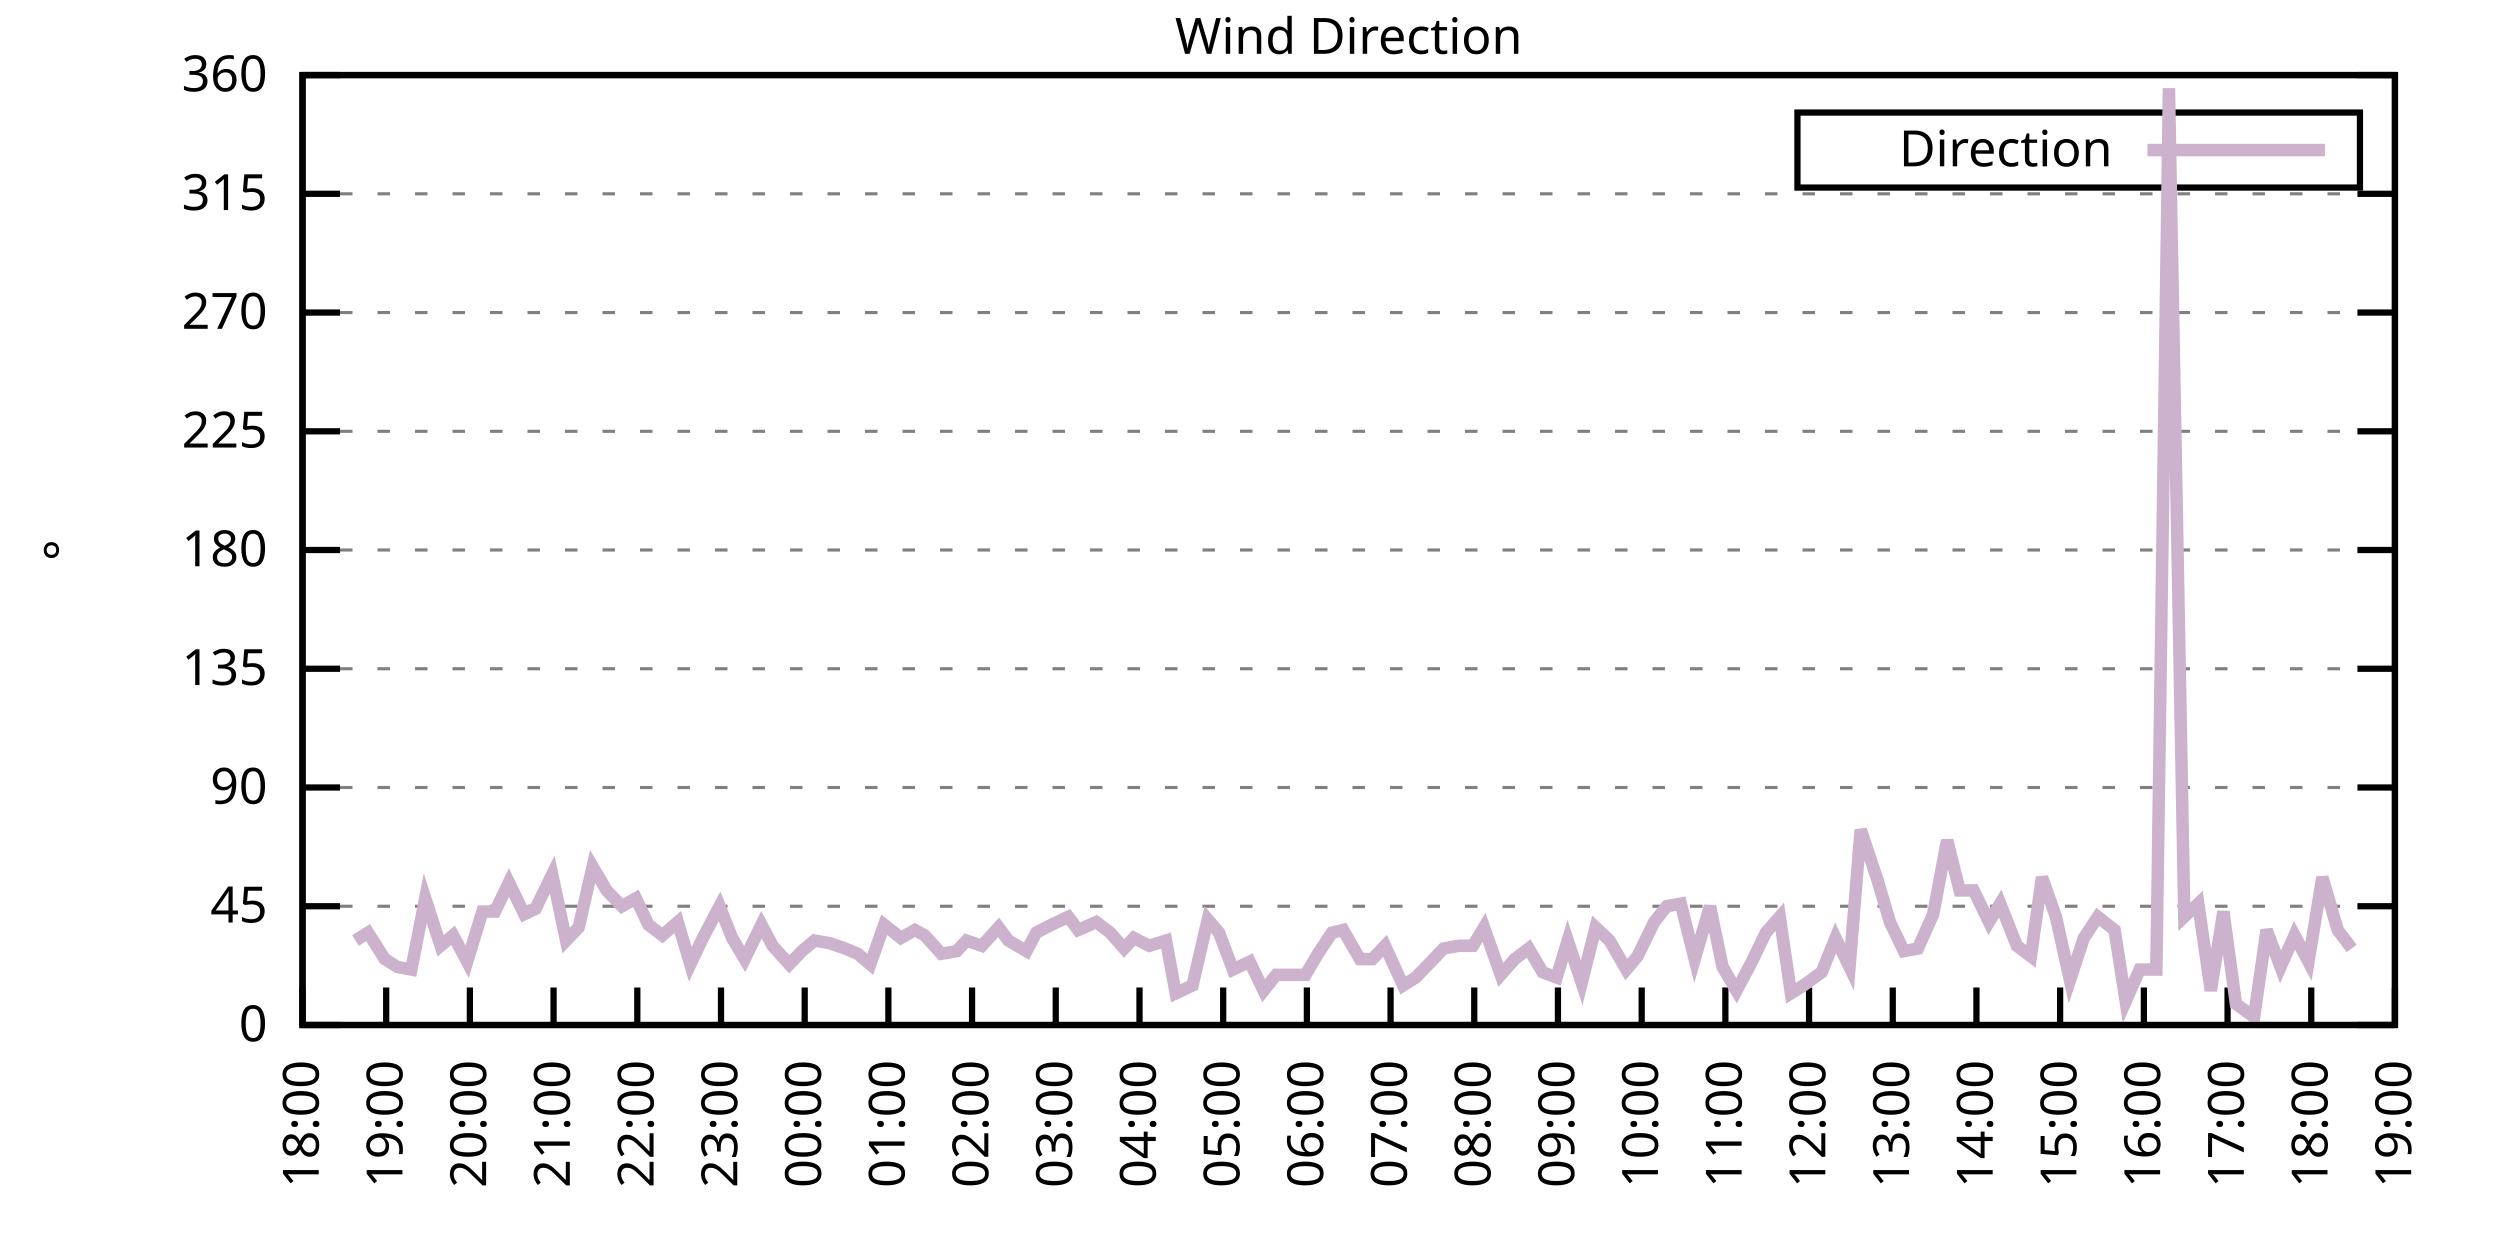
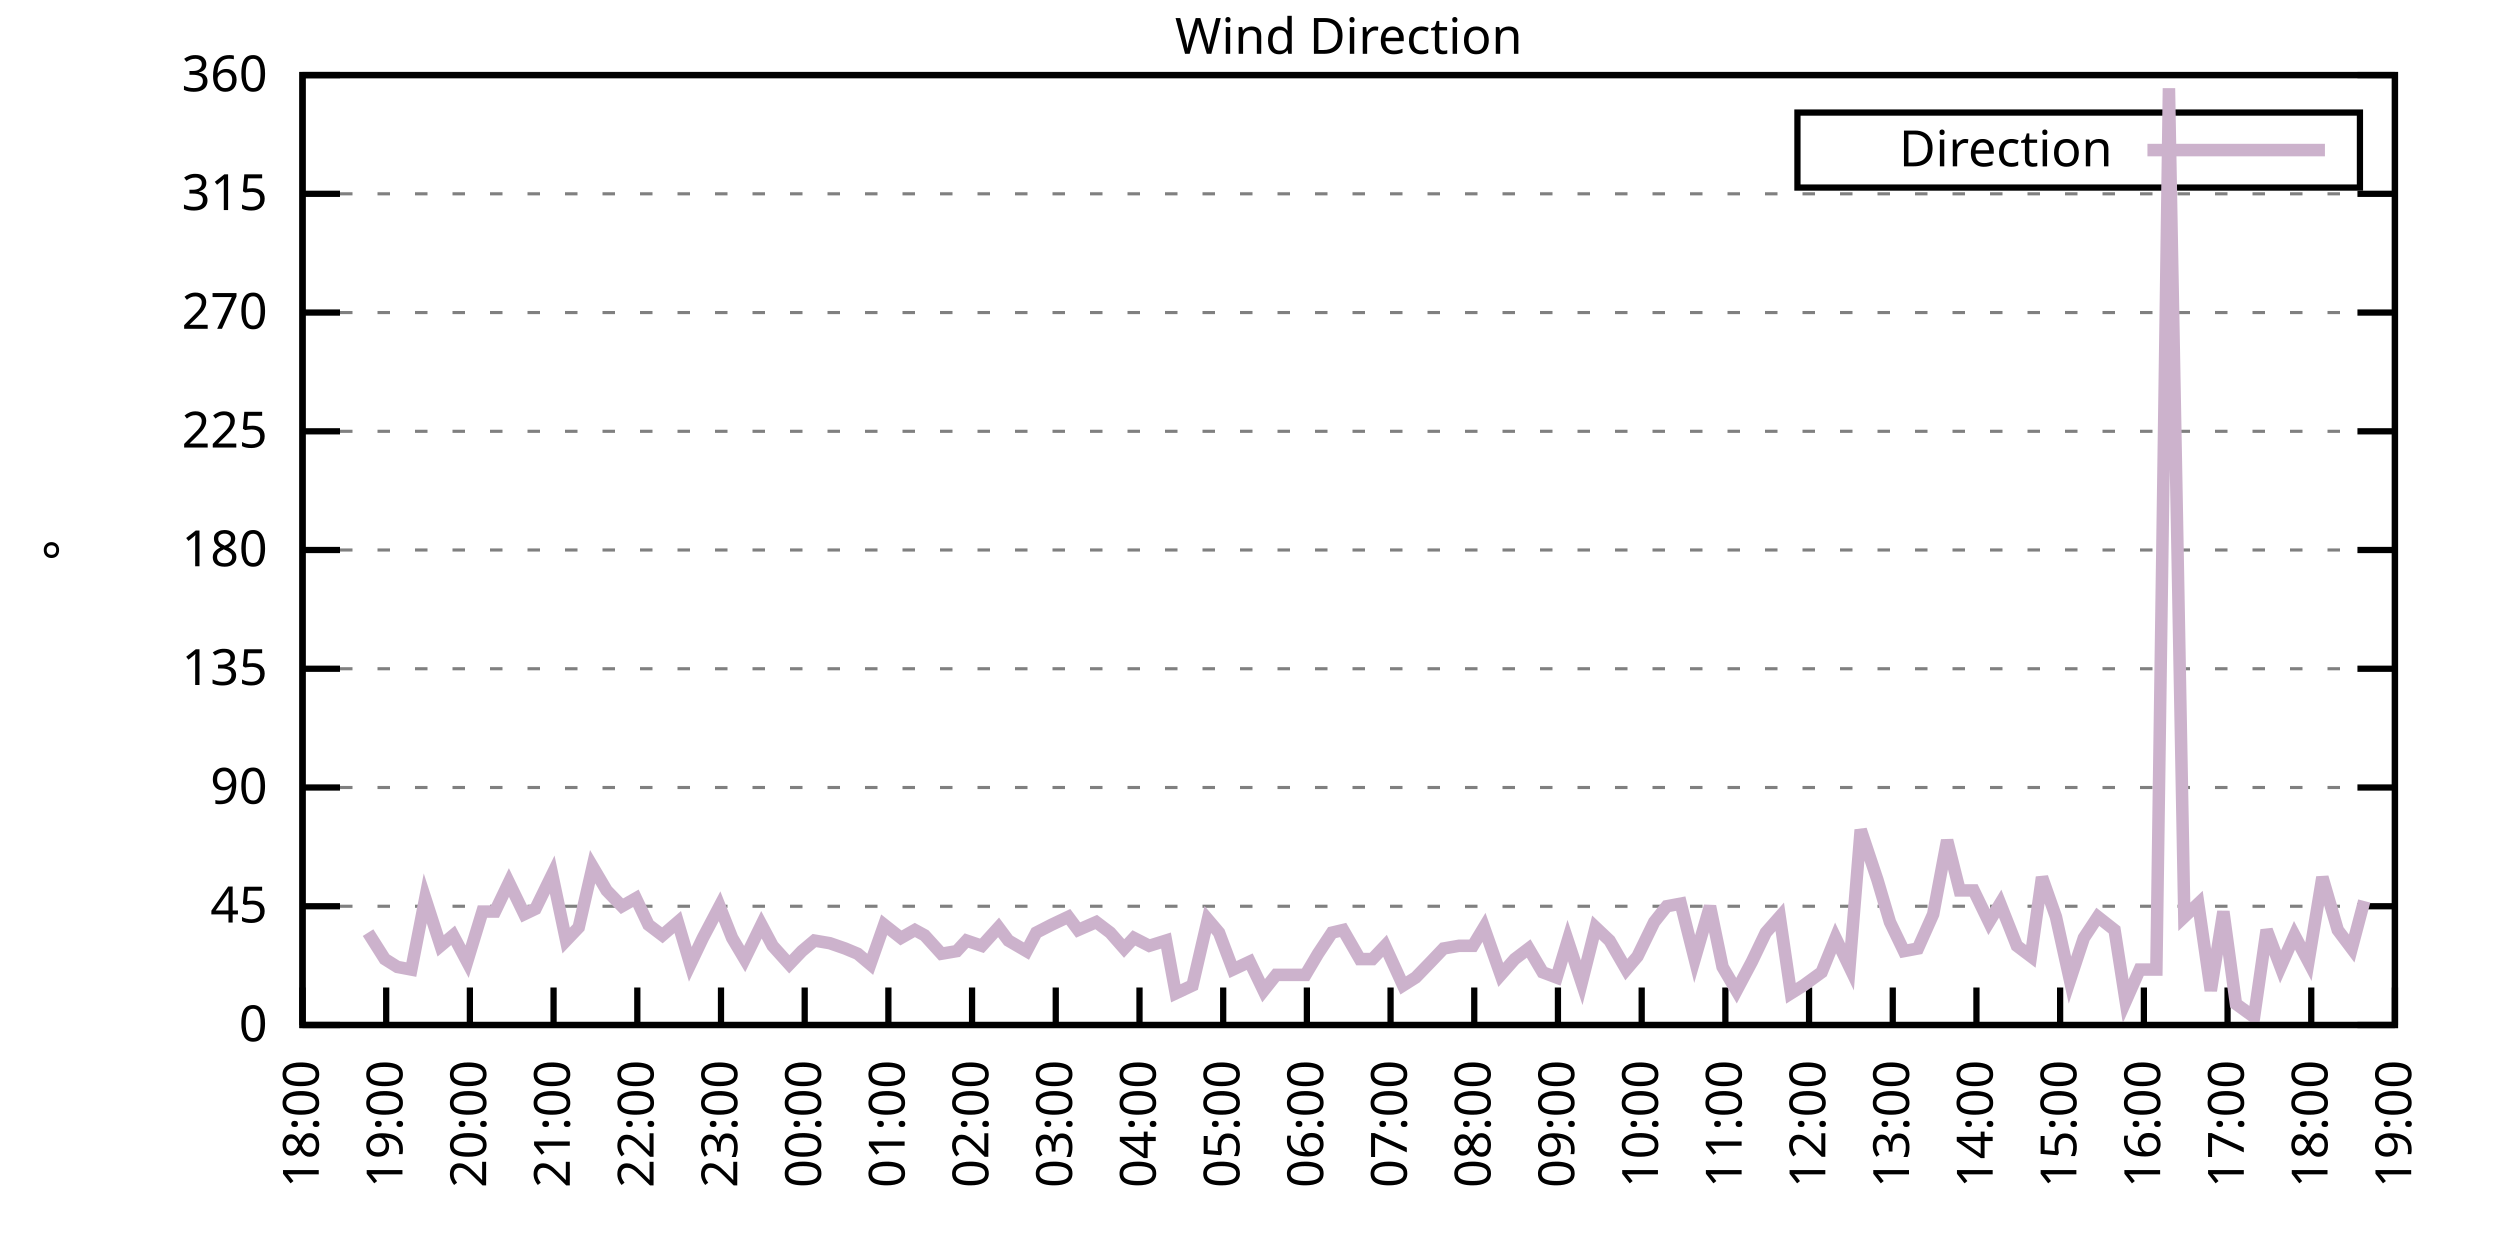
<svg xmlns="http://www.w3.org/2000/svg" xmlns:xlink="http://www.w3.org/1999/xlink" width="400" height="200" viewBox="0 0 400 200">
  <g id="gnuplot_canvas">
    <rect x="0" y="0" width="400" height="200" fill="none" />
    <defs>
      <circle id="gpDot" r="0.5" stroke-width="0.5" stroke="currentColor" />
      <path id="gpPt0" stroke-width="0.333" stroke="currentColor" d="M-1,0 h2 M0,-1 v2" />
      <path id="gpPt1" stroke-width="0.333" stroke="currentColor" d="M-1,-1 L1,1 M1,-1 L-1,1" />
      <path id="gpPt2" stroke-width="0.333" stroke="currentColor" d="M-1,0 L1,0 M0,-1 L0,1 M-1,-1 L1,1 M-1,1 L1,-1" />
      <rect id="gpPt3" stroke-width="0.333" stroke="currentColor" x="-1" y="-1" width="2" height="2" />
      <rect id="gpPt4" stroke-width="0.333" stroke="currentColor" fill="currentColor" x="-1" y="-1" width="2" height="2" />
      <circle id="gpPt5" stroke-width="0.333" stroke="currentColor" cx="0" cy="0" r="1" />
      <use xlink:href="#gpPt5" id="gpPt6" fill="currentColor" stroke="none" />
      <path id="gpPt7" stroke-width="0.333" stroke="currentColor" d="M0,-1.33 L-1.33,0.67 L1.33,0.67 z" />
      <use xlink:href="#gpPt7" id="gpPt8" fill="currentColor" stroke="none" />
      <use xlink:href="#gpPt7" id="gpPt9" stroke="currentColor" transform="rotate(180)" />
      <use xlink:href="#gpPt9" id="gpPt10" fill="currentColor" stroke="none" />
      <use xlink:href="#gpPt3" id="gpPt11" stroke="currentColor" transform="rotate(45)" />
      <use xlink:href="#gpPt11" id="gpPt12" fill="currentColor" stroke="none" />
      <path id="gpPt13" stroke-width="0.333" stroke="currentColor" d="M0,1.330 L1.265,0.411 L0.782,-1.067 L-0.782,-1.076 L-1.265,0.411 z" />
      <use xlink:href="#gpPt13" id="gpPt14" fill="currentColor" stroke="none" />
      <filter id="textbox" filterUnits="objectBoundingBox" x="0" y="0" height="1" width="1">
        <feFlood flood-color="white" flood-opacity="1" result="bgnd" />
        <feComposite in="SourceGraphic" in2="bgnd" operator="atop" />
      </filter>
      <filter id="greybox" filterUnits="objectBoundingBox" x="0" y="0" height="1" width="1">
        <feFlood flood-color="lightgrey" flood-opacity="1" result="grey" />
        <feComposite in="SourceGraphic" in2="grey" operator="atop" />
      </filter>
    </defs>
    <g fill="none" color="white" stroke="currentColor" stroke-width="1.00" stroke-linecap="butt" stroke-linejoin="miter">
</g>
    <g fill="none" color="black" stroke="currentColor" stroke-width="1.00" stroke-linecap="butt" stroke-linejoin="miter">
      <g stroke="none" shape-rendering="crispEdges">
        <polygon fill="rgb(255, 255, 255)" points="48.40,164.00 383.18,164.00 383.18,12.02 48.40,12.02 " />
      </g>
    </g>
    <g fill="none" color="black" stroke="currentColor" stroke-width="1.00" stroke-linecap="butt" stroke-linejoin="miter">
</g>
    <g fill="none" color="black" stroke="black" stroke-width="0.50" stroke-linecap="butt" stroke-linejoin="miter">
</g>
    <g fill="none" color="gray" stroke="currentColor" stroke-width="0.50" stroke-linecap="butt" stroke-linejoin="miter">
      <path stroke="gray" stroke-dasharray="2,4" class="gridline" d="M48.40,164.00 L383.19,164.00  " />
    </g>
    <g fill="none" color="gray" stroke="gray" stroke-width="1.00" stroke-linecap="butt" stroke-linejoin="miter">
</g>
    <g fill="none" color="black" stroke="currentColor" stroke-width="1.00" stroke-linecap="butt" stroke-linejoin="miter">
      <path stroke="black" d="M48.40,164.00 L54.40,164.00 M383.19,164.00 L377.19,164.00  " />
      <g transform="translate(42.80,166.60)" stroke="none" fill="black" font-family="Sans" font-size="8.00" text-anchor="end">
        <text>
          <tspan font-family="Sans"> 0</tspan>
        </text>
      </g>
    </g>
    <g fill="none" color="black" stroke="currentColor" stroke-width="1.00" stroke-linecap="butt" stroke-linejoin="miter">
</g>
    <g fill="none" color="black" stroke="black" stroke-width="0.50" stroke-linecap="butt" stroke-linejoin="miter">
</g>
    <g fill="none" color="gray" stroke="currentColor" stroke-width="0.50" stroke-linecap="butt" stroke-linejoin="miter">
      <path stroke="gray" stroke-dasharray="2,4" class="gridline" d="M48.40,145.00 L383.19,145.00  " />
    </g>
    <g fill="none" color="gray" stroke="gray" stroke-width="1.00" stroke-linecap="butt" stroke-linejoin="miter">
</g>
    <g fill="none" color="black" stroke="currentColor" stroke-width="1.00" stroke-linecap="butt" stroke-linejoin="miter">
      <path stroke="black" d="M48.40,145.00 L54.40,145.00 M383.19,145.00 L377.19,145.00  " />
      <g transform="translate(42.80,147.60)" stroke="none" fill="black" font-family="Sans" font-size="8.00" text-anchor="end">
        <text>
          <tspan font-family="Sans"> 45</tspan>
        </text>
      </g>
    </g>
    <g fill="none" color="black" stroke="currentColor" stroke-width="1.00" stroke-linecap="butt" stroke-linejoin="miter">
</g>
    <g fill="none" color="black" stroke="black" stroke-width="0.50" stroke-linecap="butt" stroke-linejoin="miter">
</g>
    <g fill="none" color="gray" stroke="currentColor" stroke-width="0.50" stroke-linecap="butt" stroke-linejoin="miter">
      <path stroke="gray" stroke-dasharray="2,4" class="gridline" d="M48.40,126.00 L383.19,126.00  " />
    </g>
    <g fill="none" color="gray" stroke="gray" stroke-width="1.00" stroke-linecap="butt" stroke-linejoin="miter">
</g>
    <g fill="none" color="black" stroke="currentColor" stroke-width="1.00" stroke-linecap="butt" stroke-linejoin="miter">
      <path stroke="black" d="M48.40,126.00 L54.40,126.00 M383.19,126.00 L377.19,126.00  " />
      <g transform="translate(42.80,128.60)" stroke="none" fill="black" font-family="Sans" font-size="8.00" text-anchor="end">
        <text>
          <tspan font-family="Sans"> 90</tspan>
        </text>
      </g>
    </g>
    <g fill="none" color="black" stroke="currentColor" stroke-width="1.00" stroke-linecap="butt" stroke-linejoin="miter">
</g>
    <g fill="none" color="black" stroke="black" stroke-width="0.50" stroke-linecap="butt" stroke-linejoin="miter">
</g>
    <g fill="none" color="gray" stroke="currentColor" stroke-width="0.50" stroke-linecap="butt" stroke-linejoin="miter">
      <path stroke="gray" stroke-dasharray="2,4" class="gridline" d="M48.40,107.00 L383.19,107.00  " />
    </g>
    <g fill="none" color="gray" stroke="gray" stroke-width="1.00" stroke-linecap="butt" stroke-linejoin="miter">
</g>
    <g fill="none" color="black" stroke="currentColor" stroke-width="1.00" stroke-linecap="butt" stroke-linejoin="miter">
      <path stroke="black" d="M48.40,107.00 L54.40,107.00 M383.19,107.00 L377.19,107.00  " />
      <g transform="translate(42.80,109.60)" stroke="none" fill="black" font-family="Sans" font-size="8.00" text-anchor="end">
        <text>
          <tspan font-family="Sans"> 135</tspan>
        </text>
      </g>
    </g>
    <g fill="none" color="black" stroke="currentColor" stroke-width="1.00" stroke-linecap="butt" stroke-linejoin="miter">
</g>
    <g fill="none" color="black" stroke="black" stroke-width="0.50" stroke-linecap="butt" stroke-linejoin="miter">
</g>
    <g fill="none" color="gray" stroke="currentColor" stroke-width="0.50" stroke-linecap="butt" stroke-linejoin="miter">
      <path stroke="gray" stroke-dasharray="2,4" class="gridline" d="M48.40,88.00 L383.19,88.00  " />
    </g>
    <g fill="none" color="gray" stroke="gray" stroke-width="1.00" stroke-linecap="butt" stroke-linejoin="miter">
</g>
    <g fill="none" color="black" stroke="currentColor" stroke-width="1.00" stroke-linecap="butt" stroke-linejoin="miter">
      <path stroke="black" d="M48.40,88.00 L54.40,88.00 M383.19,88.00 L377.19,88.00  " />
      <g transform="translate(42.80,90.60)" stroke="none" fill="black" font-family="Sans" font-size="8.00" text-anchor="end">
        <text>
          <tspan font-family="Sans"> 180</tspan>
        </text>
      </g>
    </g>
    <g fill="none" color="black" stroke="currentColor" stroke-width="1.00" stroke-linecap="butt" stroke-linejoin="miter">
</g>
    <g fill="none" color="black" stroke="black" stroke-width="0.50" stroke-linecap="butt" stroke-linejoin="miter">
</g>
    <g fill="none" color="gray" stroke="currentColor" stroke-width="0.50" stroke-linecap="butt" stroke-linejoin="miter">
      <path stroke="gray" stroke-dasharray="2,4" class="gridline" d="M48.40,69.01 L383.19,69.01  " />
    </g>
    <g fill="none" color="gray" stroke="gray" stroke-width="1.00" stroke-linecap="butt" stroke-linejoin="miter">
</g>
    <g fill="none" color="black" stroke="currentColor" stroke-width="1.00" stroke-linecap="butt" stroke-linejoin="miter">
      <path stroke="black" d="M48.40,69.01 L54.40,69.01 M383.19,69.01 L377.19,69.01  " />
      <g transform="translate(42.80,71.61)" stroke="none" fill="black" font-family="Sans" font-size="8.00" text-anchor="end">
        <text>
          <tspan font-family="Sans"> 225</tspan>
        </text>
      </g>
    </g>
    <g fill="none" color="black" stroke="currentColor" stroke-width="1.00" stroke-linecap="butt" stroke-linejoin="miter">
</g>
    <g fill="none" color="black" stroke="black" stroke-width="0.50" stroke-linecap="butt" stroke-linejoin="miter">
</g>
    <g fill="none" color="gray" stroke="currentColor" stroke-width="0.50" stroke-linecap="butt" stroke-linejoin="miter">
      <path stroke="gray" stroke-dasharray="2,4" class="gridline" d="M48.40,50.01 L383.19,50.01  " />
    </g>
    <g fill="none" color="gray" stroke="gray" stroke-width="1.00" stroke-linecap="butt" stroke-linejoin="miter">
</g>
    <g fill="none" color="black" stroke="currentColor" stroke-width="1.00" stroke-linecap="butt" stroke-linejoin="miter">
      <path stroke="black" d="M48.40,50.01 L54.40,50.01 M383.19,50.01 L377.19,50.01  " />
      <g transform="translate(42.80,52.61)" stroke="none" fill="black" font-family="Sans" font-size="8.00" text-anchor="end">
        <text>
          <tspan font-family="Sans"> 270</tspan>
        </text>
      </g>
    </g>
    <g fill="none" color="black" stroke="currentColor" stroke-width="1.00" stroke-linecap="butt" stroke-linejoin="miter">
</g>
    <g fill="none" color="black" stroke="black" stroke-width="0.50" stroke-linecap="butt" stroke-linejoin="miter">
</g>
    <g fill="none" color="gray" stroke="currentColor" stroke-width="0.50" stroke-linecap="butt" stroke-linejoin="miter">
      <path stroke="gray" stroke-dasharray="2,4" class="gridline" d="M48.40,31.01 L383.19,31.01  " />
    </g>
    <g fill="none" color="gray" stroke="gray" stroke-width="1.00" stroke-linecap="butt" stroke-linejoin="miter">
</g>
    <g fill="none" color="black" stroke="currentColor" stroke-width="1.00" stroke-linecap="butt" stroke-linejoin="miter">
      <path stroke="black" d="M48.40,31.01 L54.40,31.01 M383.19,31.01 L377.19,31.01  " />
      <g transform="translate(42.80,33.61)" stroke="none" fill="black" font-family="Sans" font-size="8.00" text-anchor="end">
        <text>
          <tspan font-family="Sans"> 315</tspan>
        </text>
      </g>
    </g>
    <g fill="none" color="black" stroke="currentColor" stroke-width="1.00" stroke-linecap="butt" stroke-linejoin="miter">
</g>
    <g fill="none" color="black" stroke="black" stroke-width="0.50" stroke-linecap="butt" stroke-linejoin="miter">
</g>
    <g fill="none" color="gray" stroke="currentColor" stroke-width="0.50" stroke-linecap="butt" stroke-linejoin="miter">
      <path stroke="gray" stroke-dasharray="2,4" class="gridline" d="M48.40,12.01 L383.19,12.01  " />
    </g>
    <g fill="none" color="gray" stroke="gray" stroke-width="1.00" stroke-linecap="butt" stroke-linejoin="miter">
</g>
    <g fill="none" color="black" stroke="currentColor" stroke-width="1.00" stroke-linecap="butt" stroke-linejoin="miter">
      <path stroke="black" d="M48.40,12.01 L54.40,12.01 M383.19,12.01 L377.19,12.01  " />
      <g transform="translate(42.80,14.61)" stroke="none" fill="black" font-family="Sans" font-size="8.00" text-anchor="end">
        <text>
          <tspan font-family="Sans"> 360</tspan>
        </text>
      </g>
    </g>
    <g fill="none" color="black" stroke="currentColor" stroke-width="1.00" stroke-linecap="butt" stroke-linejoin="miter">
      <path stroke="black" d="M48.40,164.00 L48.40,158.00  " />
      <g transform="translate(51.00,169.60) rotate(270.00)" stroke="none" fill="black" font-family="Sans" font-size="8.00" text-anchor="end">
        <text>
          <tspan font-family="Sans">18:00</tspan>
        </text>
      </g>
    </g>
    <g fill="none" color="black" stroke="currentColor" stroke-width="1.00" stroke-linecap="butt" stroke-linejoin="miter">
      <path stroke="black" d="M61.79,164.00 L61.79,158.00  " />
      <g transform="translate(64.39,169.60) rotate(270.00)" stroke="none" fill="black" font-family="Sans" font-size="8.00" text-anchor="end">
        <text>
          <tspan font-family="Sans">19:00</tspan>
        </text>
      </g>
    </g>
    <g fill="none" color="black" stroke="currentColor" stroke-width="1.00" stroke-linecap="butt" stroke-linejoin="miter">
      <path stroke="black" d="M75.18,164.00 L75.18,158.00  " />
      <g transform="translate(77.78,169.60) rotate(270.00)" stroke="none" fill="black" font-family="Sans" font-size="8.00" text-anchor="end">
        <text>
          <tspan font-family="Sans">20:00</tspan>
        </text>
      </g>
    </g>
    <g fill="none" color="black" stroke="currentColor" stroke-width="1.00" stroke-linecap="butt" stroke-linejoin="miter">
      <path stroke="black" d="M88.57,164.00 L88.57,158.00  " />
      <g transform="translate(91.17,169.60) rotate(270.00)" stroke="none" fill="black" font-family="Sans" font-size="8.00" text-anchor="end">
        <text>
          <tspan font-family="Sans">21:00</tspan>
        </text>
      </g>
    </g>
    <g fill="none" color="black" stroke="currentColor" stroke-width="1.00" stroke-linecap="butt" stroke-linejoin="miter">
      <path stroke="black" d="M101.97,164.00 L101.97,158.00  " />
      <g transform="translate(104.57,169.60) rotate(270.00)" stroke="none" fill="black" font-family="Sans" font-size="8.00" text-anchor="end">
        <text>
          <tspan font-family="Sans">22:00</tspan>
        </text>
      </g>
    </g>
    <g fill="none" color="black" stroke="currentColor" stroke-width="1.00" stroke-linecap="butt" stroke-linejoin="miter">
      <path stroke="black" d="M115.36,164.00 L115.36,158.00  " />
      <g transform="translate(117.96,169.60) rotate(270.00)" stroke="none" fill="black" font-family="Sans" font-size="8.00" text-anchor="end">
        <text>
          <tspan font-family="Sans">23:00</tspan>
        </text>
      </g>
    </g>
    <g fill="none" color="black" stroke="currentColor" stroke-width="1.00" stroke-linecap="butt" stroke-linejoin="miter">
      <path stroke="black" d="M128.75,164.00 L128.75,158.00  " />
      <g transform="translate(131.35,169.60) rotate(270.00)" stroke="none" fill="black" font-family="Sans" font-size="8.00" text-anchor="end">
        <text>
          <tspan font-family="Sans">00:00</tspan>
        </text>
      </g>
    </g>
    <g fill="none" color="black" stroke="currentColor" stroke-width="1.00" stroke-linecap="butt" stroke-linejoin="miter">
      <path stroke="black" d="M142.14,164.00 L142.14,158.00  " />
      <g transform="translate(144.74,169.60) rotate(270.00)" stroke="none" fill="black" font-family="Sans" font-size="8.00" text-anchor="end">
        <text>
          <tspan font-family="Sans">01:00</tspan>
        </text>
      </g>
    </g>
    <g fill="none" color="black" stroke="currentColor" stroke-width="1.00" stroke-linecap="butt" stroke-linejoin="miter">
      <path stroke="black" d="M155.53,164.00 L155.53,158.00  " />
      <g transform="translate(158.13,169.60) rotate(270.00)" stroke="none" fill="black" font-family="Sans" font-size="8.00" text-anchor="end">
        <text>
          <tspan font-family="Sans">02:00</tspan>
        </text>
      </g>
    </g>
    <g fill="none" color="black" stroke="currentColor" stroke-width="1.00" stroke-linecap="butt" stroke-linejoin="miter">
      <path stroke="black" d="M168.92,164.00 L168.92,158.00  " />
      <g transform="translate(171.52,169.60) rotate(270.00)" stroke="none" fill="black" font-family="Sans" font-size="8.00" text-anchor="end">
        <text>
          <tspan font-family="Sans">03:00</tspan>
        </text>
      </g>
    </g>
    <g fill="none" color="black" stroke="currentColor" stroke-width="1.00" stroke-linecap="butt" stroke-linejoin="miter">
      <path stroke="black" d="M182.32,164.00 L182.32,158.00  " />
      <g transform="translate(184.92,169.60) rotate(270.00)" stroke="none" fill="black" font-family="Sans" font-size="8.00" text-anchor="end">
        <text>
          <tspan font-family="Sans">04:00</tspan>
        </text>
      </g>
    </g>
    <g fill="none" color="black" stroke="currentColor" stroke-width="1.00" stroke-linecap="butt" stroke-linejoin="miter">
      <path stroke="black" d="M195.71,164.00 L195.71,158.00  " />
      <g transform="translate(198.31,169.60) rotate(270.00)" stroke="none" fill="black" font-family="Sans" font-size="8.00" text-anchor="end">
        <text>
          <tspan font-family="Sans">05:00</tspan>
        </text>
      </g>
    </g>
    <g fill="none" color="black" stroke="currentColor" stroke-width="1.00" stroke-linecap="butt" stroke-linejoin="miter">
      <path stroke="black" d="M209.10,164.00 L209.10,158.00  " />
      <g transform="translate(211.70,169.60) rotate(270.00)" stroke="none" fill="black" font-family="Sans" font-size="8.00" text-anchor="end">
        <text>
          <tspan font-family="Sans">06:00</tspan>
        </text>
      </g>
    </g>
    <g fill="none" color="black" stroke="currentColor" stroke-width="1.00" stroke-linecap="butt" stroke-linejoin="miter">
      <path stroke="black" d="M222.49,164.00 L222.49,158.00  " />
      <g transform="translate(225.09,169.60) rotate(270.00)" stroke="none" fill="black" font-family="Sans" font-size="8.00" text-anchor="end">
        <text>
          <tspan font-family="Sans">07:00</tspan>
        </text>
      </g>
    </g>
    <g fill="none" color="black" stroke="currentColor" stroke-width="1.00" stroke-linecap="butt" stroke-linejoin="miter">
      <path stroke="black" d="M235.88,164.00 L235.88,158.00  " />
      <g transform="translate(238.48,169.60) rotate(270.00)" stroke="none" fill="black" font-family="Sans" font-size="8.00" text-anchor="end">
        <text>
          <tspan font-family="Sans">08:00</tspan>
        </text>
      </g>
    </g>
    <g fill="none" color="black" stroke="currentColor" stroke-width="1.00" stroke-linecap="butt" stroke-linejoin="miter">
      <path stroke="black" d="M249.27,164.00 L249.27,158.00  " />
      <g transform="translate(251.87,169.60) rotate(270.00)" stroke="none" fill="black" font-family="Sans" font-size="8.00" text-anchor="end">
        <text>
          <tspan font-family="Sans">09:00</tspan>
        </text>
      </g>
    </g>
    <g fill="none" color="black" stroke="currentColor" stroke-width="1.00" stroke-linecap="butt" stroke-linejoin="miter">
      <path stroke="black" d="M262.67,164.00 L262.67,158.00  " />
      <g transform="translate(265.27,169.60) rotate(270.00)" stroke="none" fill="black" font-family="Sans" font-size="8.00" text-anchor="end">
        <text>
          <tspan font-family="Sans">10:00</tspan>
        </text>
      </g>
    </g>
    <g fill="none" color="black" stroke="currentColor" stroke-width="1.00" stroke-linecap="butt" stroke-linejoin="miter">
      <path stroke="black" d="M276.06,164.00 L276.06,158.00  " />
      <g transform="translate(278.66,169.60) rotate(270.00)" stroke="none" fill="black" font-family="Sans" font-size="8.00" text-anchor="end">
        <text>
          <tspan font-family="Sans">11:00</tspan>
        </text>
      </g>
    </g>
    <g fill="none" color="black" stroke="currentColor" stroke-width="1.00" stroke-linecap="butt" stroke-linejoin="miter">
      <path stroke="black" d="M289.45,164.00 L289.45,158.00  " />
      <g transform="translate(292.05,169.60) rotate(270.00)" stroke="none" fill="black" font-family="Sans" font-size="8.00" text-anchor="end">
        <text>
          <tspan font-family="Sans">12:00</tspan>
        </text>
      </g>
    </g>
    <g fill="none" color="black" stroke="currentColor" stroke-width="1.00" stroke-linecap="butt" stroke-linejoin="miter">
      <path stroke="black" d="M302.84,164.00 L302.84,158.00  " />
      <g transform="translate(305.44,169.60) rotate(270.00)" stroke="none" fill="black" font-family="Sans" font-size="8.00" text-anchor="end">
        <text>
          <tspan font-family="Sans">13:00</tspan>
        </text>
      </g>
    </g>
    <g fill="none" color="black" stroke="currentColor" stroke-width="1.00" stroke-linecap="butt" stroke-linejoin="miter">
      <path stroke="black" d="M316.23,164.00 L316.23,158.00  " />
      <g transform="translate(318.83,169.60) rotate(270.00)" stroke="none" fill="black" font-family="Sans" font-size="8.00" text-anchor="end">
        <text>
          <tspan font-family="Sans">14:00</tspan>
        </text>
      </g>
    </g>
    <g fill="none" color="black" stroke="currentColor" stroke-width="1.00" stroke-linecap="butt" stroke-linejoin="miter">
      <path stroke="black" d="M329.62,164.00 L329.62,158.00  " />
      <g transform="translate(332.22,169.60) rotate(270.00)" stroke="none" fill="black" font-family="Sans" font-size="8.00" text-anchor="end">
        <text>
          <tspan font-family="Sans">15:00</tspan>
        </text>
      </g>
    </g>
    <g fill="none" color="black" stroke="currentColor" stroke-width="1.00" stroke-linecap="butt" stroke-linejoin="miter">
      <path stroke="black" d="M343.02,164.00 L343.02,158.00  " />
      <g transform="translate(345.62,169.60) rotate(270.00)" stroke="none" fill="black" font-family="Sans" font-size="8.00" text-anchor="end">
        <text>
          <tspan font-family="Sans">16:00</tspan>
        </text>
      </g>
    </g>
    <g fill="none" color="black" stroke="currentColor" stroke-width="1.00" stroke-linecap="butt" stroke-linejoin="miter">
      <path stroke="black" d="M356.41,164.00 L356.41,158.00  " />
      <g transform="translate(359.01,169.60) rotate(270.00)" stroke="none" fill="black" font-family="Sans" font-size="8.00" text-anchor="end">
        <text>
          <tspan font-family="Sans">17:00</tspan>
        </text>
      </g>
    </g>
    <g fill="none" color="black" stroke="currentColor" stroke-width="1.00" stroke-linecap="butt" stroke-linejoin="miter">
      <path stroke="black" d="M369.80,164.00 L369.80,158.00  " />
      <g transform="translate(372.40,169.60) rotate(270.00)" stroke="none" fill="black" font-family="Sans" font-size="8.00" text-anchor="end">
        <text>
          <tspan font-family="Sans">18:00</tspan>
        </text>
      </g>
    </g>
    <g fill="none" color="black" stroke="currentColor" stroke-width="1.00" stroke-linecap="butt" stroke-linejoin="miter">
      <path stroke="black" d="M383.19,164.00 L383.19,158.00  " />
      <g transform="translate(385.79,169.60) rotate(270.00)" stroke="none" fill="black" font-family="Sans" font-size="8.00" text-anchor="end">
        <text>
          <tspan font-family="Sans">19:00</tspan>
        </text>
      </g>
    </g>
    <g fill="none" color="black" stroke="currentColor" stroke-width="1.00" stroke-linecap="butt" stroke-linejoin="miter">
</g>
    <g fill="none" color="black" stroke="currentColor" stroke-width="1.00" stroke-linecap="butt" stroke-linejoin="miter">
      <path stroke="black" d="M48.40,12.01 L48.40,164.00 L383.19,164.00 L383.19,12.01 L48.40,12.01 Z  " />
    </g>
    <g fill="none" color="black" stroke="currentColor" stroke-width="1.00" stroke-linecap="butt" stroke-linejoin="miter">
</g>
    <g fill="none" color="black" stroke="currentColor" stroke-width="1.00" stroke-linecap="butt" stroke-linejoin="miter">
      <path stroke="black" d="M287.59,30.01 L287.59,18.01 L377.59,18.01 L377.59,30.01 L287.59,30.01 Z  " />
    </g>
    <g id="Wind_direction_plot_1">
      <g fill="none" color="white" stroke="black" stroke-width="2.00" stroke-linecap="butt" stroke-linejoin="miter">
</g>
      <g fill="none" color="black" stroke="currentColor" stroke-width="2.00" stroke-linecap="butt" stroke-linejoin="miter">
        <g transform="translate(337.99,26.61)" stroke="none" fill="black" font-family="Sans" font-size="8.00" text-anchor="end">
          <text>
            <tspan font-family="Sans">Direction</tspan>
          </text>
        </g>
      </g>
      <g fill="none" color="black" stroke="currentColor" stroke-width="2.00" stroke-linecap="butt" stroke-linejoin="miter">
-         <path stroke="rgb(204, 178, 204)" d="M343.59,24.01 L371.99,24.01 M56.88,150.49 L58.89,149.22 L61.57,153.45 L63.58,154.71 L65.81,155.13 L68.04,143.73   L70.50,151.33 L72.50,149.65 L74.74,153.87 L77.19,145.85 L79.20,145.85 L81.43,141.20 L83.89,146.27 L85.67,145.42   L88.35,139.93 L90.58,150.49 L92.59,148.38 L94.82,138.67 L97.06,142.47 L99.51,145.00 L101.74,143.73 L103.75,147.96   L105.98,149.65 L108.44,147.53 L110.45,154.29 L112.46,150.07 L115.13,145.00 L117.14,150.07 L119.15,153.45 L121.83,147.96   L123.62,151.33 L126.29,154.29 L128.30,152.18 L130.31,150.49 L132.77,150.91 L135.22,151.76 L137.23,152.60 L139.24,154.29   L141.47,147.96 L144.15,150.07 L146.38,148.80 L147.94,149.65 L150.62,152.60 L153.08,152.18 L154.64,150.49 L157.10,151.33   L159.77,148.38 L161.34,150.49 L164.24,152.18 L165.80,149.22 L168.25,147.96 L170.93,146.69 L172.50,148.80 L175.40,147.53   L177.63,149.22 L179.86,151.76 L181.42,150.07 L183.88,151.33 L186.56,150.49 L188.12,158.93 L190.80,157.67 L193.25,147.11   L195.04,149.22 L197.27,155.13 L199.95,153.87 L202.18,158.51 L204.19,155.98 L206.20,155.98 L208.88,155.98 L210.88,152.60   L213.12,149.22 L214.90,148.80 L217.58,153.45 L219.59,153.45 L221.60,151.33 L224.50,157.67 L226.51,156.40 L228.96,153.87   L230.97,151.76 L233.43,151.33 L235.66,151.33 L237.44,148.38 L240.12,155.98 L242.36,153.45 L244.59,151.76 L246.82,155.56   L249.05,156.40 L250.84,150.49 L253.07,157.24 L255.30,148.38 L257.53,150.49 L260.21,155.13 L262.00,153.02 L264.67,147.53   L266.68,145.00 L268.92,144.58 L271.15,153.45 L273.60,145.00 L275.61,154.71 L277.84,158.51 L280.30,153.87 L282.53,149.22   L284.76,146.69 L286.55,158.93 L288.56,157.67 L291.46,155.56 L293.69,150.07 L295.92,154.71 L297.71,132.76 L300.39,140.78   L302.39,147.53 L304.63,152.18 L306.86,151.76 L309.31,146.27 L311.54,134.45 L313.55,142.47 L315.79,142.47 L318.24,147.53   L320.03,144.58 L322.70,151.33 L324.94,153.02 L326.72,140.36 L328.95,146.69 L331.19,156.82 L333.42,150.07 L335.65,146.69   L338.33,148.80 L340.11,160.20 L342.35,155.13 L345.02,155.13 L347.03,14.12 L349.49,146.69 L351.72,144.58 L353.73,158.51   L355.74,145.85 L357.75,160.62 L360.65,162.73 L362.66,148.80 L364.89,154.71 L367.12,149.65 L369.35,153.87 L371.58,140.36   L374.04,148.80 L376.27,151.76  " />
+         <path stroke="rgb(204, 178, 204)" d="M343.59,24.01 L371.99,24.01 M58.89,149.22 L61.57,153.45 L63.58,154.71 L65.81,155.13 L68.04,143.73 L70.50,151.33   L72.50,149.65 L74.74,153.87 L77.19,145.85 L79.20,145.85 L81.43,141.20 L83.89,146.27 L85.67,145.42 L88.35,139.93   L90.58,150.49 L92.59,148.38 L94.82,138.67 L97.06,142.47 L99.51,145.00 L101.74,143.73 L103.75,147.96 L105.98,149.65   L108.44,147.53 L110.45,154.29 L112.46,150.07 L115.13,145.00 L117.14,150.07 L119.15,153.45 L121.83,147.96 L123.62,151.33   L126.29,154.29 L128.30,152.18 L130.31,150.49 L132.77,150.91 L135.22,151.76 L137.23,152.60 L139.24,154.29 L141.47,147.96   L144.15,150.07 L146.38,148.80 L147.94,149.65 L150.62,152.60 L153.08,152.18 L154.64,150.49 L157.10,151.33 L159.77,148.38   L161.34,150.49 L164.24,152.18 L165.80,149.22 L168.25,147.96 L170.93,146.69 L172.50,148.80 L175.40,147.53 L177.63,149.22   L179.86,151.76 L181.42,150.07 L183.88,151.33 L186.56,150.49 L188.12,158.93 L190.80,157.67 L193.25,147.11 L195.04,149.22   L197.27,155.13 L199.95,153.87 L202.18,158.51 L204.19,155.98 L206.20,155.98 L208.88,155.98 L210.88,152.60 L213.12,149.22   L214.90,148.80 L217.58,153.45 L219.59,153.45 L221.60,151.33 L224.50,157.67 L226.51,156.40 L228.96,153.87 L230.97,151.76   L233.43,151.33 L235.66,151.33 L237.44,148.38 L240.12,155.98 L242.36,153.45 L244.59,151.76 L246.82,155.56 L249.05,156.40   L250.84,150.49 L253.07,157.24 L255.30,148.38 L257.53,150.49 L260.21,155.13 L262.00,153.02 L264.67,147.53 L266.68,145.00   L268.92,144.58 L271.15,153.45 L273.60,145.00 L275.61,154.71 L277.84,158.51 L280.30,153.87 L282.53,149.22 L284.76,146.69   L286.55,158.93 L288.56,157.67 L291.46,155.56 L293.69,150.07 L295.92,154.71 L297.71,132.76 L300.39,140.78 L302.39,147.53   L304.63,152.18 L306.86,151.76 L309.31,146.27 L311.54,134.45 L313.55,142.47 L315.79,142.47 L318.24,147.53 L320.03,144.58   L322.70,151.33 L324.94,153.02 L326.72,140.36 L328.95,146.69 L331.19,156.82 L333.42,150.07 L335.65,146.69 L338.33,148.80   L340.11,160.20 L342.35,155.13 L345.02,155.13 L347.03,14.12 L349.49,146.69 L351.72,144.58 L353.73,158.51 L355.74,145.85   L357.75,160.62 L360.65,162.73 L362.66,148.80 L364.89,154.71 L367.12,149.65 L369.35,153.87 L371.58,140.36 L374.04,148.80   L376.27,151.76 L378.28,144.16  " />
      </g>
    </g>
    <g fill="none" color="black" stroke="currentColor" stroke-width="2.00" stroke-linecap="butt" stroke-linejoin="miter">
</g>
    <g fill="none" color="black" stroke="black" stroke-width="1.00" stroke-linecap="butt" stroke-linejoin="miter">
</g>
    <g fill="none" color="black" stroke="currentColor" stroke-width="1.00" stroke-linecap="butt" stroke-linejoin="miter">
      <path stroke="black" d="M48.40,12.01 L48.40,164.00 L383.19,164.00 L383.19,12.01 L48.40,12.01 Z  " />
      <g transform="translate(12.80,88.01) rotate(270.00)" stroke="none" fill="black" font-family="Sans" font-size="8.00" text-anchor="middle">
        <text>
          <tspan font-family="Sans">°</tspan>
        </text>
      </g>
    </g>
    <g fill="none" color="black" stroke="currentColor" stroke-width="1.00" stroke-linecap="butt" stroke-linejoin="miter">
</g>
    <g fill="none" color="black" stroke="currentColor" stroke-width="1.00" stroke-linecap="butt" stroke-linejoin="miter">
      <g transform="translate(215.79,8.61)" stroke="none" fill="black" font-family="Sans" font-size="8.00" text-anchor="middle">
        <text>
          <tspan font-family="Sans">Wind Direction</tspan>
        </text>
      </g>
    </g>
    <g fill="none" color="black" stroke="currentColor" stroke-width="1.00" stroke-linecap="butt" stroke-linejoin="miter">
</g>
  </g>
</svg>
